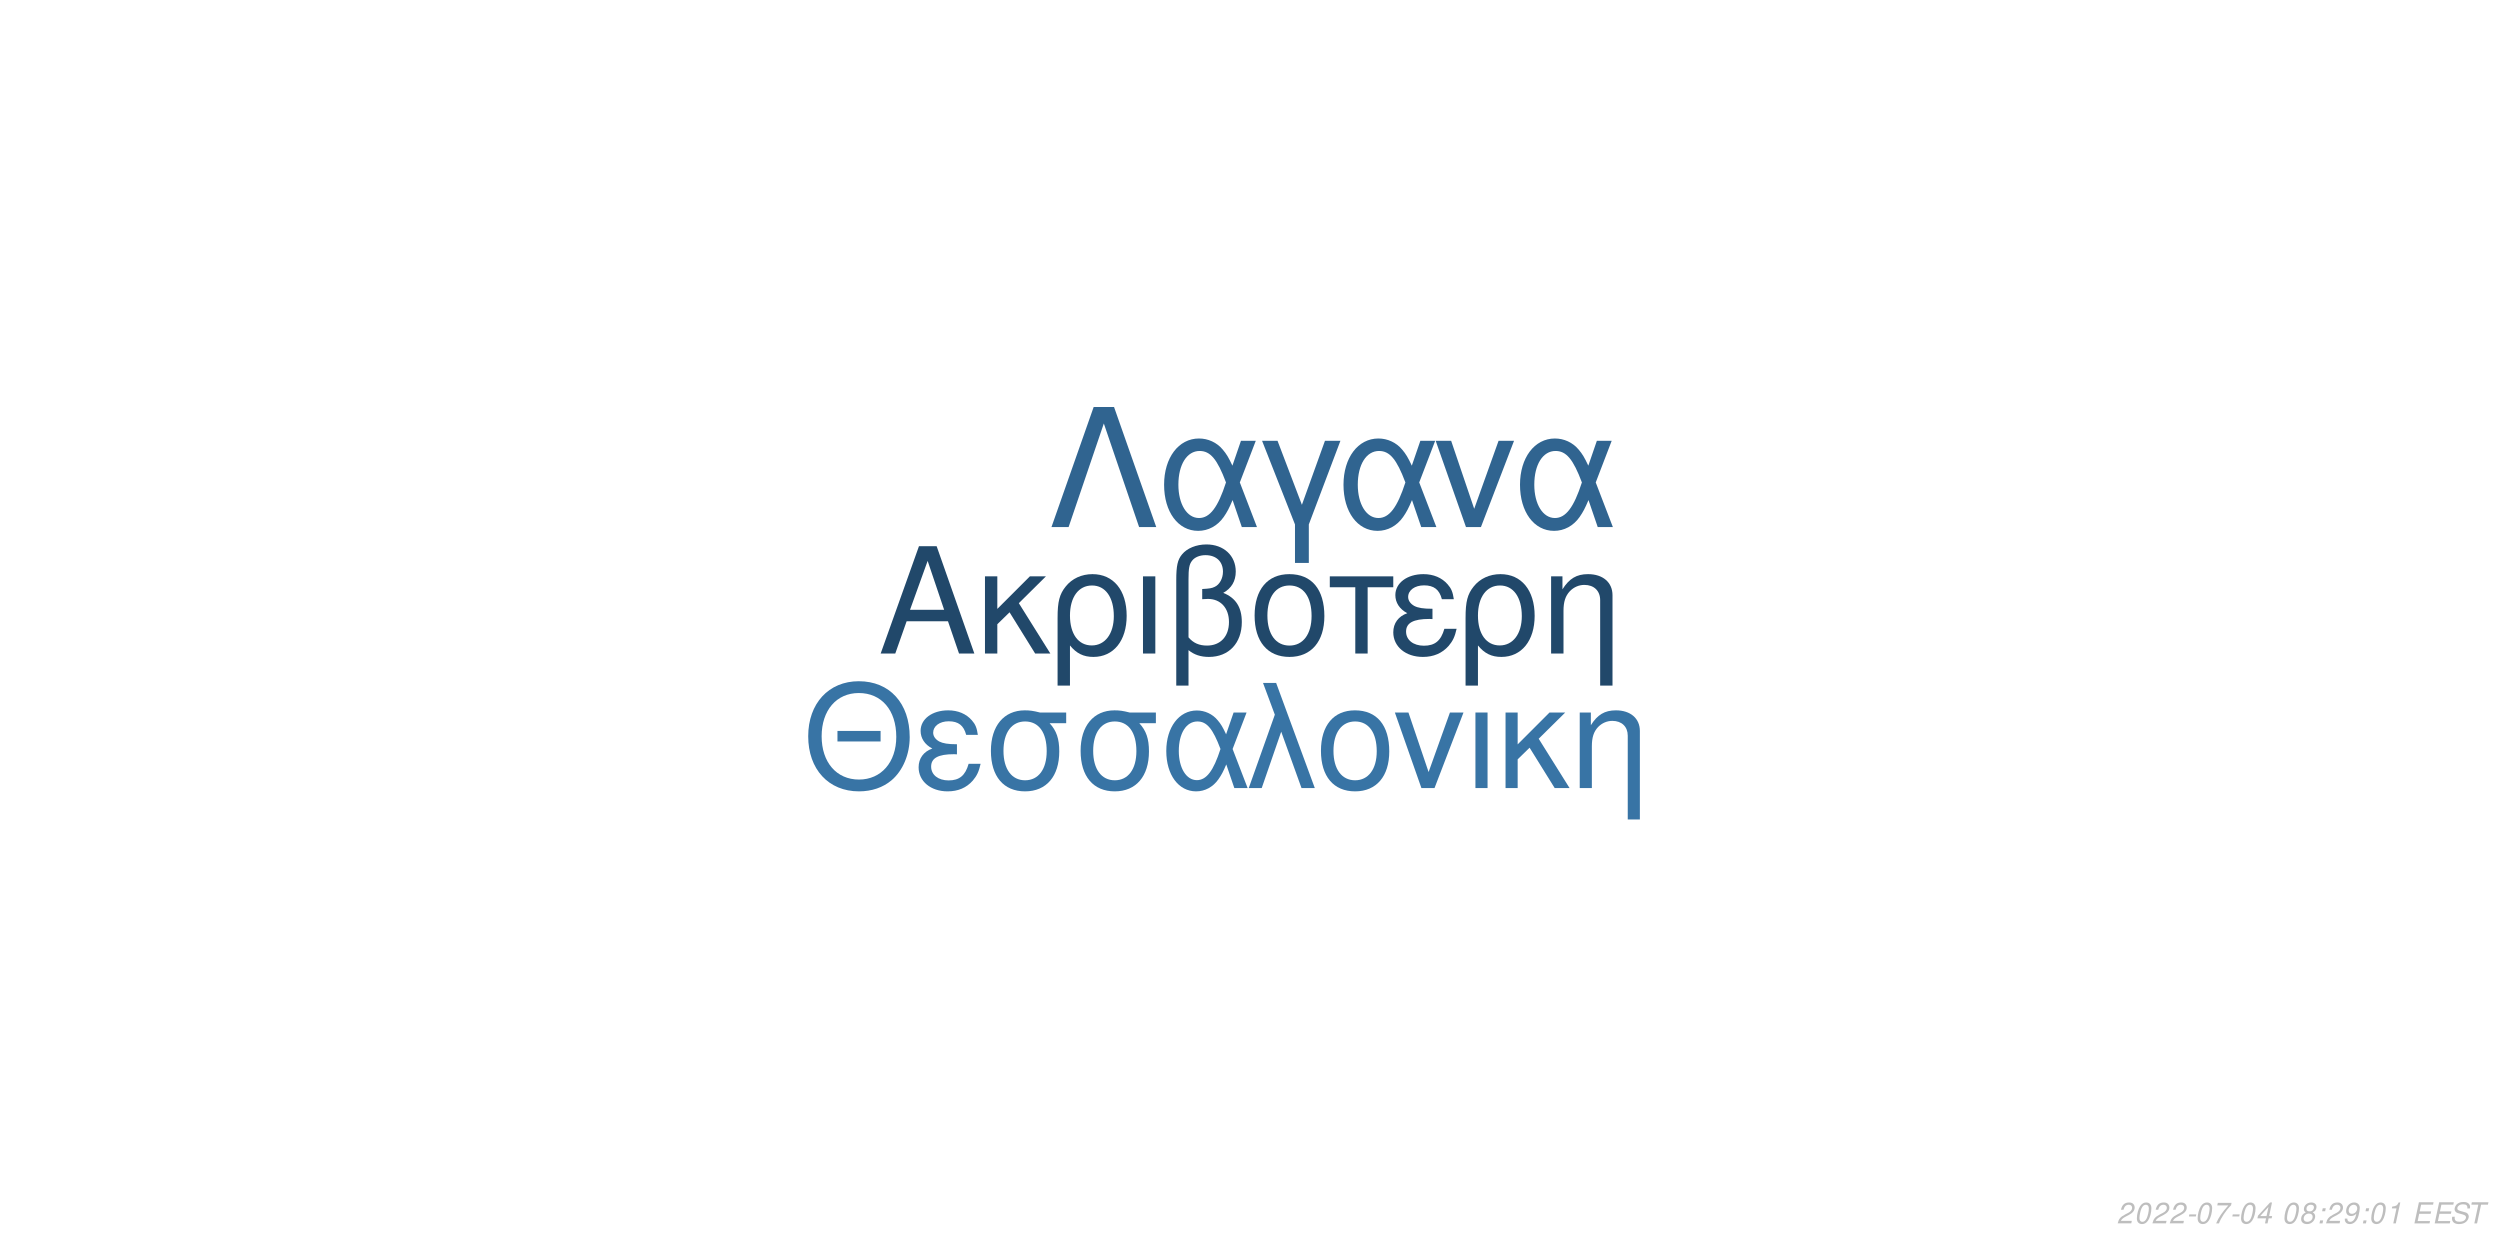
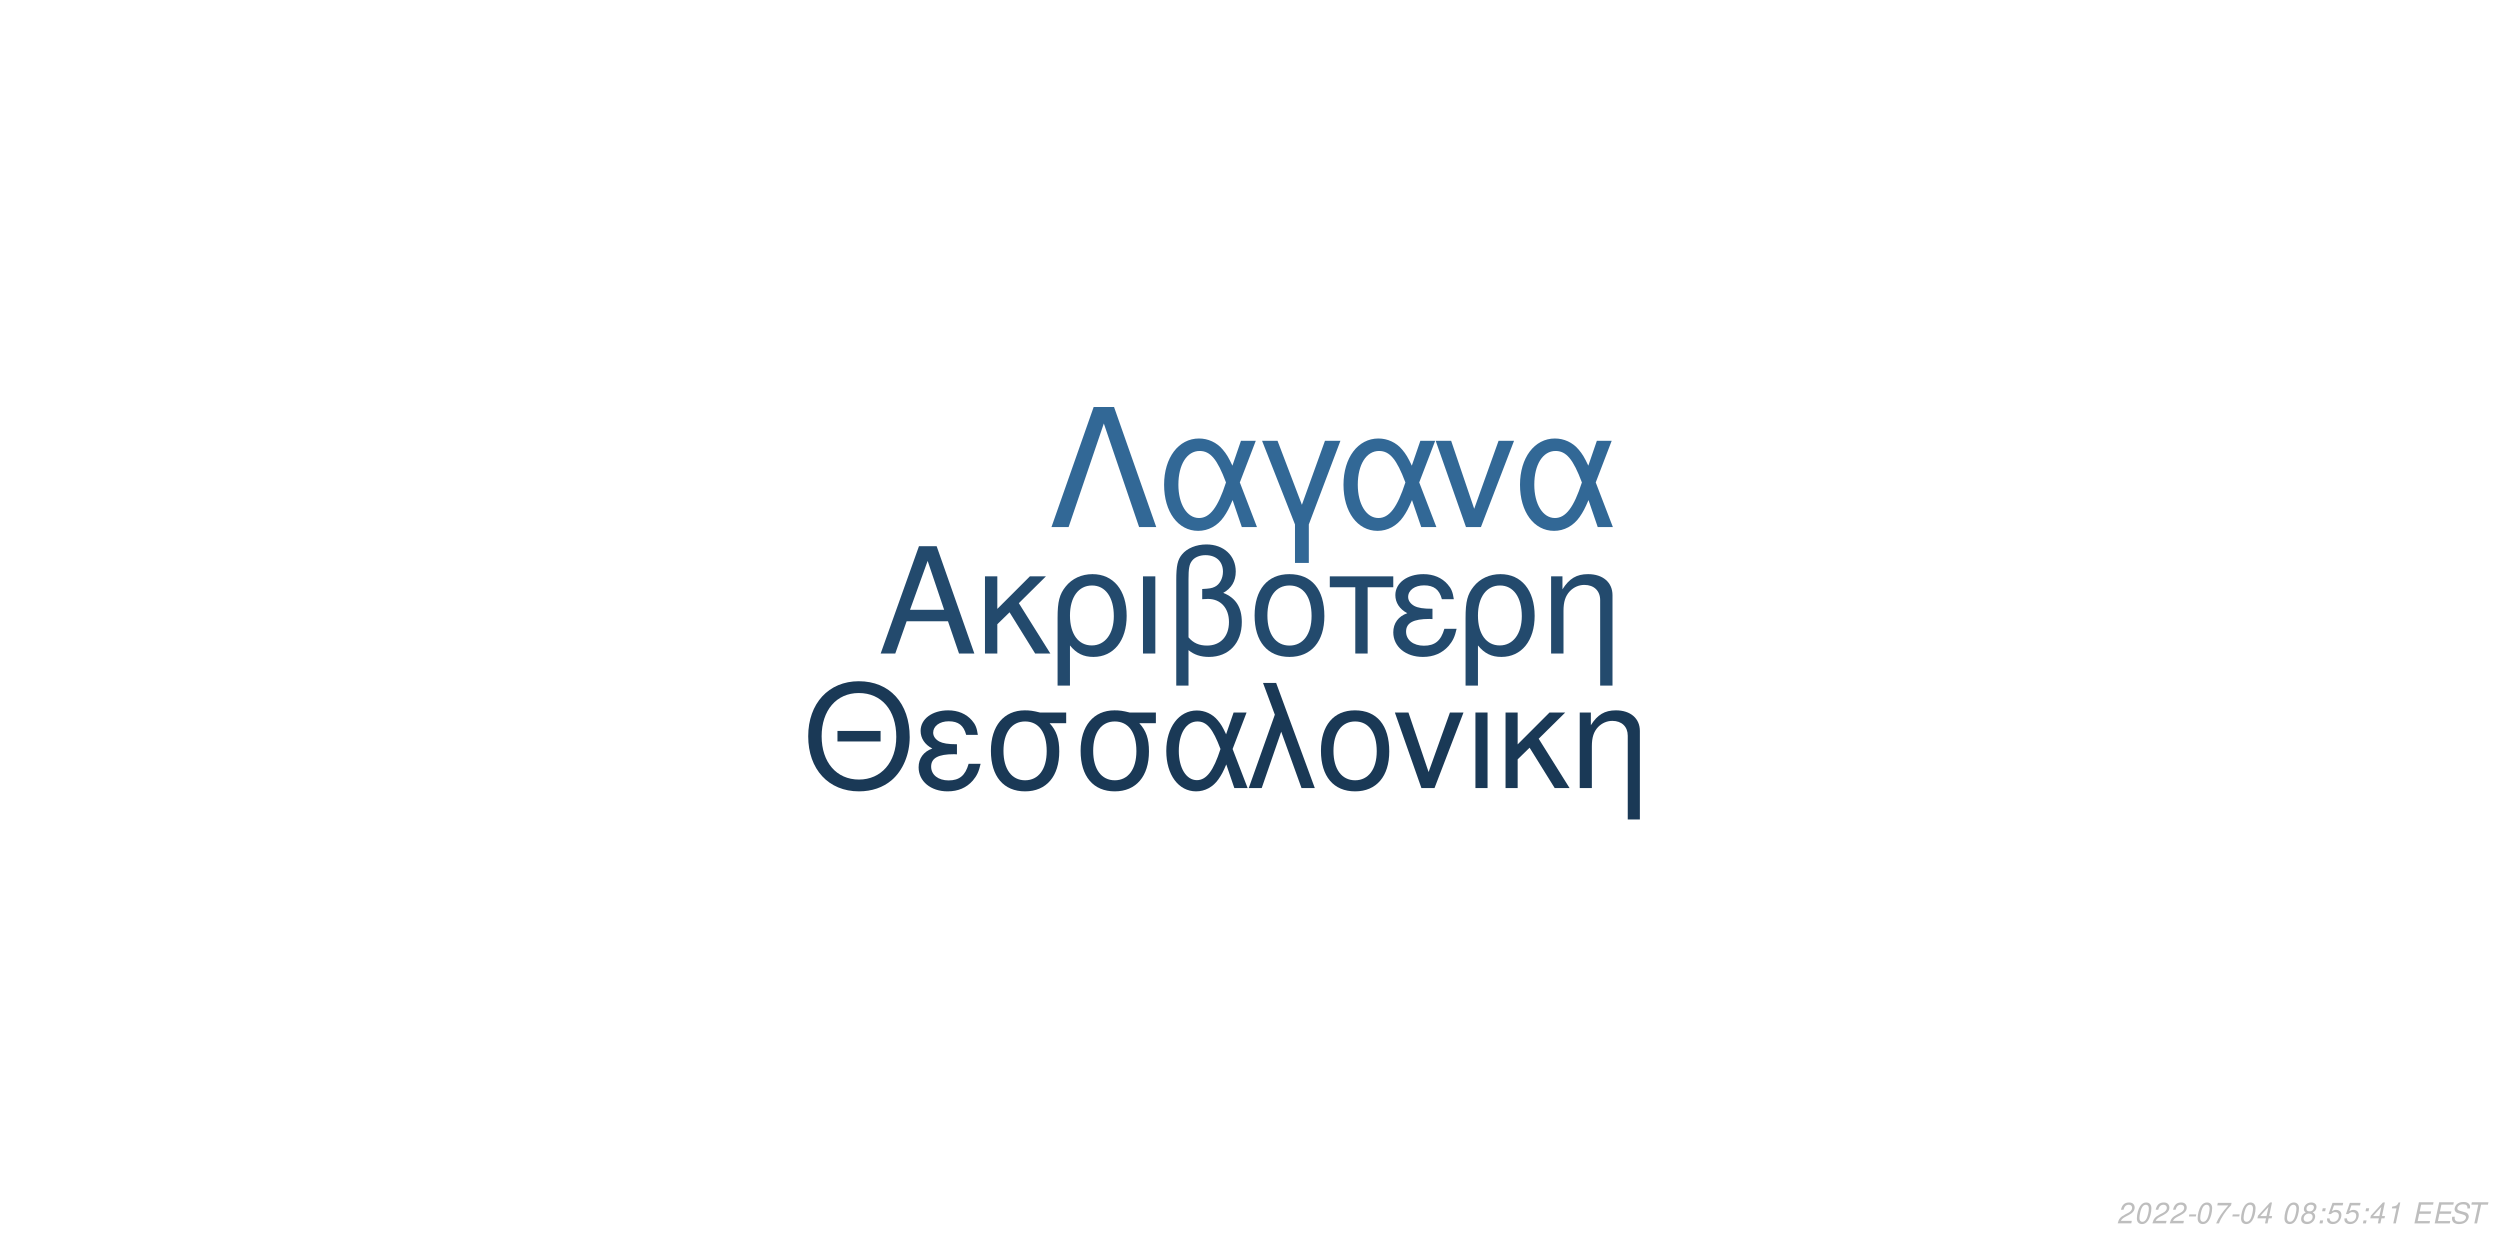
<svg xmlns="http://www.w3.org/2000/svg" xmlns:xlink="http://www.w3.org/1999/xlink" width="864pt" height="432pt" viewBox="0 0 864 432" version="1.1">
  <defs>
    <g>
      <symbol overflow="visible" id="glyph0-0">
        <path style="stroke:none;" d="" />
      </symbol>
      <symbol overflow="visible" id="glyph0-1">
        <path style="stroke:none;" d="M 24.125 -11.141 L 27.938 0 L 33.234 0 L 20.203 -37.094 L 14.094 -37.094 L 0.859 0 L 5.906 0 L 9.828 -11.141 Z M 22.797 -15.109 L 11 -15.109 L 17.094 -32.016 Z M 22.797 -15.109 " />
      </symbol>
      <symbol overflow="visible" id="glyph0-2">
        <path style="stroke:none;" d="M 7.172 -15.422 L 7.172 -26.672 L 2.906 -26.672 L 2.906 0 L 7.172 0 L 7.172 -10.125 L 11.406 -14.25 L 20.25 0 L 25.5 0 L 14.609 -17.406 L 23.969 -26.672 L 18.422 -26.672 Z M 7.172 -15.422 " />
      </symbol>
      <symbol overflow="visible" id="glyph0-3">
        <path style="stroke:none;" d="M 3 11.094 L 7.281 11.094 L 7.281 -2.797 C 9.516 -0.047 11.953 1.172 15.375 1.172 C 22.344 1.172 26.875 -4.422 26.875 -13.031 C 26.875 -21.891 22.297 -27.438 15.062 -27.438 C 11.297 -27.438 7.984 -25.906 5.797 -23.156 C 3.672 -20.516 3 -17.969 3 -12.359 Z M 14.906 -23.516 C 19.547 -23.516 22.438 -19.438 22.438 -12.922 C 22.438 -6.812 19.391 -2.797 14.812 -2.797 C 10.172 -2.797 7.281 -6.766 7.281 -13.125 C 7.281 -19.484 10.234 -23.516 14.906 -23.516 Z M 14.906 -23.516 " />
      </symbol>
      <symbol overflow="visible" id="glyph0-4">
        <path style="stroke:none;" d="M 3.516 0 L 7.781 0 L 7.781 -26.672 L 3.516 -26.672 Z M 3.516 0 " />
      </symbol>
      <symbol overflow="visible" id="glyph0-5">
        <path style="stroke:none;" d="M 4.016 11.094 L 8.25 11.094 L 8.25 -1.172 C 10.172 0.406 12.422 1.172 15.312 1.172 C 22.188 1.172 26.672 -3.609 26.672 -10.891 C 26.672 -15.984 24.578 -19.234 20.25 -20.969 C 23.109 -22.547 24.578 -25.031 24.578 -28.344 C 24.578 -33.844 20.406 -37.703 14.453 -37.703 C 10.938 -37.703 7.734 -36.391 6 -34.25 C 4.484 -32.422 4.016 -30.328 4.016 -25.391 Z M 8.25 -25.656 C 8.25 -29.359 8.5 -30.844 9.469 -32.062 C 10.375 -33.281 12.156 -34 14.094 -34 C 17.812 -34 20.156 -31.812 20.156 -28.297 C 20.156 -25.953 18.984 -23.812 17.297 -23.047 C 16.281 -22.547 15.469 -22.438 12.984 -22.297 L 12.984 -18.781 C 13.734 -18.828 14.344 -18.875 14.969 -18.875 C 19.344 -18.875 22.234 -15.719 22.234 -10.891 C 22.234 -5.906 19.281 -2.75 14.656 -2.75 C 11.953 -2.75 9.922 -3.609 8.25 -5.594 Z M 8.25 -25.656 " />
      </symbol>
      <symbol overflow="visible" id="glyph0-6">
        <path style="stroke:none;" d="M 14.094 -27.438 C 6.562 -27.438 2.094 -22.094 2.094 -13.125 C 2.094 -4.125 6.562 1.172 14.141 1.172 C 21.672 1.172 26.203 -4.172 26.203 -12.922 C 26.203 -22.188 21.828 -27.438 14.094 -27.438 Z M 14.141 -23.516 C 18.938 -23.516 21.781 -19.594 21.781 -12.984 C 21.781 -6.672 18.828 -2.75 14.141 -2.75 C 9.422 -2.75 6.516 -6.672 6.516 -13.125 C 6.516 -19.594 9.422 -23.516 14.141 -23.516 Z M 14.141 -23.516 " />
      </symbol>
      <symbol overflow="visible" id="glyph0-7">
        <path style="stroke:none;" d="M 7.891 0 L 12.156 0 L 12.156 -22.906 L 21.016 -22.906 L 21.016 -26.672 L -0.922 -26.672 L -0.922 -22.906 L 7.891 -22.906 Z M 7.891 0 " />
      </symbol>
      <symbol overflow="visible" id="glyph0-8">
        <path style="stroke:none;" d="M 14.562 -15.469 C 11.344 -15.469 9.562 -15.781 8.297 -16.438 C 6.922 -17.203 6.156 -18.328 6.156 -19.547 C 6.156 -21.891 8.453 -23.562 11.656 -23.562 C 15.062 -23.562 16.953 -22.094 17.812 -18.781 L 21.938 -18.781 C 21.578 -21.266 21.062 -22.5 19.797 -23.922 C 17.812 -26.203 14.906 -27.438 11.453 -27.438 C 5.797 -27.438 1.734 -24.375 1.734 -20.203 C 1.734 -17.609 3.156 -15.375 5.859 -13.938 C 2.797 -12.875 1.016 -10.484 1.016 -7.328 C 1.016 -2.391 5.297 1.172 11.25 1.172 C 14.969 1.172 17.906 -0.109 20.156 -2.641 C 21.578 -4.328 22.297 -5.797 22.906 -8.547 L 18.672 -8.547 C 17.5 -4.422 15.422 -2.703 11.609 -2.703 C 7.938 -2.703 5.438 -4.688 5.438 -7.578 C 5.438 -10.578 7.938 -11.953 13.484 -11.953 C 13.641 -11.953 14.094 -11.953 14.562 -11.906 Z M 14.562 -15.469 " />
      </symbol>
      <symbol overflow="visible" id="glyph0-9">
        <path style="stroke:none;" d="M 3.562 -26.672 L 3.562 0 L 7.844 0 L 7.844 -14.703 C 7.844 -17.906 8.5 -19.891 10.031 -21.531 C 11.406 -22.953 13.188 -23.719 15.062 -23.719 C 18.375 -23.719 20.516 -21.672 20.516 -18.469 L 20.516 11.094 L 24.781 11.094 L 24.781 -20.156 C 24.781 -24.578 21.469 -27.438 16.328 -27.438 C 12.359 -27.438 9.828 -25.906 7.484 -22.188 L 7.484 -26.672 Z M 3.562 -26.672 " />
      </symbol>
      <symbol overflow="visible" id="glyph1-0">
        <path style="stroke:none;" d="" />
      </symbol>
      <symbol overflow="visible" id="glyph1-1">
        <path style="stroke:none;" d="M 26.859 -19.734 L 11.953 -19.734 L 11.953 -16.094 L 26.859 -16.094 Z M 19.328 -36.922 C 8.922 -36.922 1.844 -29.25 1.844 -17.891 C 1.844 -6.484 8.875 1.141 19.391 1.141 C 23.812 1.141 27.703 -0.203 30.641 -2.688 C 34.578 -6.031 36.922 -11.656 36.922 -17.594 C 36.922 -29.297 30 -36.922 19.328 -36.922 Z M 19.328 -32.844 C 27.203 -32.844 32.281 -26.906 32.281 -17.688 C 32.281 -8.922 27.062 -2.938 19.391 -2.938 C 11.609 -2.938 6.484 -8.922 6.484 -17.891 C 6.484 -26.859 11.609 -32.844 19.328 -32.844 Z M 19.328 -32.844 " />
      </symbol>
      <symbol overflow="visible" id="glyph1-2">
        <path style="stroke:none;" d="M 14.25 -15.141 C 11.109 -15.141 9.375 -15.453 8.125 -16.094 C 6.781 -16.844 6.031 -17.938 6.031 -19.141 C 6.031 -21.422 8.266 -23.078 11.406 -23.078 C 14.75 -23.078 16.594 -21.625 17.438 -18.391 L 21.469 -18.391 C 21.125 -20.828 20.625 -22.031 19.391 -23.422 C 17.438 -25.656 14.594 -26.859 11.219 -26.859 C 5.688 -26.859 1.688 -23.875 1.688 -19.781 C 1.688 -17.234 3.094 -15.047 5.734 -13.656 C 2.734 -12.609 1 -10.266 1 -7.172 C 1 -2.344 5.188 1.141 11.016 1.141 C 14.656 1.141 17.547 -0.094 19.734 -2.594 C 21.125 -4.234 21.828 -5.688 22.422 -8.375 L 18.281 -8.375 C 17.141 -4.328 15.094 -2.641 11.359 -2.641 C 7.766 -2.641 5.328 -4.578 5.328 -7.422 C 5.328 -10.359 7.766 -11.703 13.203 -11.703 C 13.359 -11.703 13.797 -11.703 14.25 -11.656 Z M 14.25 -15.141 " />
      </symbol>
      <symbol overflow="visible" id="glyph1-3">
        <path style="stroke:none;" d="M 29 -26.109 L 19.938 -26.109 C 17.594 -26.703 16.438 -26.859 14.703 -26.859 C 7.469 -26.859 2.984 -21.469 2.984 -12.859 C 2.984 -4.031 7.375 1.141 14.797 1.141 C 22.172 1.141 26.609 -4.078 26.609 -12.656 C 26.609 -17.047 25.656 -19.828 23.266 -22.422 L 29 -22.422 Z M 14.797 -23.016 C 19.531 -23.016 22.266 -19.234 22.266 -12.75 C 22.266 -6.531 19.438 -2.688 14.797 -2.688 C 10.172 -2.688 7.328 -6.531 7.328 -12.859 C 7.328 -19.188 10.172 -23.016 14.797 -23.016 Z M 14.797 -23.016 " />
      </symbol>
      <symbol overflow="visible" id="glyph1-4">
        <path style="stroke:none;" d="M 29.344 -26.109 L 24.859 -26.109 L 22.266 -18.578 C 21.125 -21.031 20.484 -22.125 19.328 -23.469 C 17.547 -25.609 14.906 -26.812 12.156 -26.812 C 5.984 -26.812 1.594 -20.984 1.594 -12.812 C 1.594 -4.578 5.828 1.141 11.906 1.141 C 14.953 1.141 17.734 -0.344 19.625 -3.047 C 20.672 -4.531 21.281 -5.688 22.328 -8.172 L 25.109 0 L 29.703 0 L 24.516 -13.5 Z M 20.328 -13.5 C 17.891 -5.922 15.453 -2.734 12.156 -2.734 C 8.516 -2.734 5.922 -6.922 5.922 -12.812 C 5.922 -18.938 8.516 -23.016 12.359 -23.016 C 15.594 -23.016 17.688 -20.531 20.328 -13.5 Z M 20.328 -13.5 " />
      </symbol>
      <symbol overflow="visible" id="glyph1-5">
        <path style="stroke:none;" d="M 1.094 0 L 5.578 0 L 12.312 -19.484 L 19.328 0 L 23.922 0 L 10.562 -36.328 L 6.031 -36.328 L 10.109 -25.359 Z M 1.094 0 " />
      </symbol>
      <symbol overflow="visible" id="glyph1-6">
        <path style="stroke:none;" d="M 13.797 -26.859 C 6.422 -26.859 2.047 -21.625 2.047 -12.859 C 2.047 -4.031 6.422 1.141 13.859 1.141 C 21.234 1.141 25.656 -4.078 25.656 -12.656 C 25.656 -21.719 21.375 -26.859 13.797 -26.859 Z M 13.859 -23.016 C 18.531 -23.016 21.328 -19.188 21.328 -12.703 C 21.328 -6.531 18.438 -2.688 13.859 -2.688 C 9.219 -2.688 6.375 -6.531 6.375 -12.859 C 6.375 -19.188 9.219 -23.016 13.859 -23.016 Z M 13.859 -23.016 " />
      </symbol>
      <symbol overflow="visible" id="glyph1-7">
        <path style="stroke:none;" d="M 14.297 0 L 24.312 -26.109 L 19.625 -26.109 L 12.25 -5.531 L 5.281 -26.109 L 0.594 -26.109 L 9.766 0 Z M 14.297 0 " />
      </symbol>
      <symbol overflow="visible" id="glyph1-8">
        <path style="stroke:none;" d="M 3.438 0 L 7.625 0 L 7.625 -26.109 L 3.438 -26.109 Z M 3.438 0 " />
      </symbol>
      <symbol overflow="visible" id="glyph1-9">
        <path style="stroke:none;" d="M 7.031 -15.094 L 7.031 -26.109 L 2.844 -26.109 L 2.844 0 L 7.031 0 L 7.031 -9.922 L 11.156 -13.953 L 19.828 0 L 24.969 0 L 14.297 -17.047 L 23.469 -26.109 L 18.031 -26.109 Z M 7.031 -15.094 " />
      </symbol>
      <symbol overflow="visible" id="glyph1-10">
        <path style="stroke:none;" d="M 3.484 -26.109 L 3.484 0 L 7.672 0 L 7.672 -14.406 C 7.672 -17.547 8.328 -19.484 9.812 -21.078 C 11.156 -22.469 12.906 -23.219 14.75 -23.219 C 17.984 -23.219 20.078 -21.234 20.078 -18.094 L 20.078 10.859 L 24.266 10.859 L 24.266 -19.734 C 24.266 -24.062 21.031 -26.859 16 -26.859 C 12.109 -26.859 9.609 -25.359 7.328 -21.719 L 7.328 -26.109 Z M 3.484 -26.109 " />
      </symbol>
      <symbol overflow="visible" id="glyph2-0">
        <path style="stroke:none;" d="" />
      </symbol>
      <symbol overflow="visible" id="glyph2-1">
        <path style="stroke:none;" d="M 22.531 -41.484 L 15.484 -41.484 L 0.906 0 L 6.828 0 L 19 -35.797 L 31.188 0 L 37.109 0 Z M 22.531 -41.484 " />
      </symbol>
      <symbol overflow="visible" id="glyph2-2">
        <path style="stroke:none;" d="M 33.516 -29.812 L 28.391 -29.812 L 25.438 -21.219 C 24.125 -24.016 23.391 -25.266 22.078 -26.797 C 20.031 -29.25 17.016 -30.609 13.891 -30.609 C 6.828 -30.609 1.828 -23.953 1.828 -14.625 C 1.828 -5.234 6.656 1.312 13.594 1.312 C 17.078 1.312 20.266 -0.391 22.422 -3.469 C 23.609 -5.172 24.297 -6.484 25.5 -9.328 L 28.688 0 L 33.922 0 L 28 -15.422 Z M 23.219 -15.422 C 20.422 -6.766 17.641 -3.125 13.891 -3.125 C 9.734 -3.125 6.766 -7.906 6.766 -14.625 C 6.766 -21.625 9.734 -26.297 14.109 -26.297 C 17.812 -26.297 20.203 -23.453 23.219 -15.422 Z M 23.219 -15.422 " />
      </symbol>
      <symbol overflow="visible" id="glyph2-3">
        <path style="stroke:none;" d="M 12.062 12.406 L 16.844 12.406 L 16.844 -0.906 L 27.766 -29.812 L 22.422 -29.812 L 14.453 -7.688 L 6.031 -29.812 L 0.688 -29.812 L 12.062 -0.906 Z M 12.062 12.406 " />
      </symbol>
      <symbol overflow="visible" id="glyph2-4">
        <path style="stroke:none;" d="M 16.328 0 L 27.766 -29.812 L 22.422 -29.812 L 14 -6.312 L 6.031 -29.812 L 0.688 -29.812 L 11.156 0 Z M 16.328 0 " />
      </symbol>
      <symbol overflow="visible" id="glyph3-0">
        <path style="stroke:none;" d="" />
      </symbol>
      <symbol overflow="visible" id="glyph3-1">
        <path style="stroke:none;" d="M 5.234 -0.875 L 1.469 -0.875 C 1.641 -1.375 2.203 -1.891 3.109 -2.344 L 4.234 -2.938 C 5.562 -3.625 6.219 -4.469 6.219 -5.484 C 6.219 -5.938 6.062 -6.359 5.797 -6.656 C 5.469 -7.047 4.984 -7.234 4.312 -7.234 C 2.766 -7.234 1.891 -6.453 1.484 -4.734 L 2.375 -4.734 C 2.484 -5.188 2.609 -5.484 2.797 -5.75 C 3.094 -6.203 3.609 -6.453 4.188 -6.453 C 4.891 -6.453 5.344 -6.031 5.344 -5.375 C 5.344 -4.703 4.859 -4.094 4.016 -3.656 L 2.984 -3.125 C 1.234 -2.188 0.797 -1.656 0.344 -0.016 L 5.047 -0.016 Z M 5.234 -0.875 " />
      </symbol>
      <symbol overflow="visible" id="glyph3-2">
        <path style="stroke:none;" d="M 4.203 -7.234 C 3.375 -7.234 2.688 -6.812 2.125 -5.984 C 1.484 -5.047 0.984 -3.188 0.984 -1.734 C 0.984 -1.109 1.172 -0.562 1.484 -0.266 C 1.797 0.047 2.281 0.234 2.766 0.234 C 3.625 0.234 4.281 -0.156 4.859 -1.016 C 5.516 -1.953 6 -3.797 6 -5.266 C 6 -6.5 5.328 -7.234 4.203 -7.234 Z M 4.094 -6.453 C 4.734 -6.453 5.125 -5.984 5.125 -5.156 C 5.125 -4.203 4.781 -2.625 4.406 -1.812 C 3.984 -0.938 3.516 -0.547 2.875 -0.547 C 2.25 -0.547 1.875 -1.031 1.875 -1.828 C 1.875 -2.797 2.203 -4.344 2.594 -5.203 C 2.984 -6.047 3.453 -6.453 4.094 -6.453 Z M 4.094 -6.453 " />
      </symbol>
      <symbol overflow="visible" id="glyph3-3">
        <path style="stroke:none;" d="M 3.516 -3.125 L 1.125 -3.125 L 0.969 -2.406 L 3.359 -2.406 Z M 3.516 -3.125 " />
      </symbol>
      <symbol overflow="visible" id="glyph3-4">
        <path style="stroke:none;" d="M 6.703 -7.094 L 1.953 -7.094 L 1.766 -6.219 L 5.594 -6.219 C 3.344 -3.688 2.266 -2.109 1.375 0 L 2.344 0 C 3.031 -1.906 4.828 -4.594 6.547 -6.281 Z M 6.703 -7.094 " />
      </symbol>
      <symbol overflow="visible" id="glyph3-5">
        <path style="stroke:none;" d="M 3.625 -1.75 L 3.266 0 L 4.141 0 L 4.516 -1.75 L 5.562 -1.75 L 5.734 -2.531 L 4.688 -2.531 L 5.688 -7.234 L 5.016 -7.234 L 0.844 -2.672 L 0.641 -1.75 Z M 3.797 -2.531 L 1.594 -2.531 L 4.469 -5.703 Z M 3.797 -2.531 " />
      </symbol>
      <symbol overflow="visible" id="glyph3-6">
        <path style="stroke:none;" d="" />
      </symbol>
      <symbol overflow="visible" id="glyph3-7">
        <path style="stroke:none;" d="M 4.766 -3.797 C 5.078 -3.969 5.234 -4.078 5.438 -4.234 C 5.812 -4.594 6.062 -5.172 6.062 -5.734 C 6.062 -6.625 5.344 -7.234 4.266 -7.234 C 2.812 -7.234 1.703 -6.219 1.703 -4.875 C 1.703 -4.406 1.875 -4.125 2.359 -3.812 C 1.297 -3.312 0.75 -2.516 0.75 -1.469 C 0.75 -0.438 1.547 0.234 2.812 0.234 C 3.656 0.234 4.359 -0.094 4.938 -0.734 C 5.359 -1.234 5.609 -1.859 5.609 -2.438 C 5.609 -3.047 5.312 -3.516 4.766 -3.797 Z M 4.109 -6.453 C 4.797 -6.453 5.188 -6.125 5.188 -5.578 C 5.188 -5.266 5.062 -4.922 4.859 -4.672 C 4.562 -4.312 4.188 -4.156 3.656 -4.156 C 2.984 -4.156 2.594 -4.453 2.594 -4.984 C 2.594 -5.859 3.203 -6.453 4.109 -6.453 Z M 3.453 -3.406 C 4.234 -3.406 4.734 -2.984 4.734 -2.312 C 4.734 -1.312 3.922 -0.547 2.875 -0.547 C 2.125 -0.547 1.625 -0.969 1.625 -1.625 C 1.625 -2.609 2.438 -3.406 3.453 -3.406 Z M 3.453 -3.406 " />
      </symbol>
      <symbol overflow="visible" id="glyph3-8">
        <path style="stroke:none;" d="M 2.359 -1.031 L 1.312 -1.031 L 1.094 0 L 2.141 0 Z M 3.266 -5.234 L 2.219 -5.234 L 2 -4.203 L 3.047 -4.203 Z M 3.266 -5.234 " />
      </symbol>
      <symbol overflow="visible" id="glyph3-9">
-         <path style="stroke:none;" d="M 0.844 -1.656 C 0.844 -1.547 0.844 -1.438 0.844 -1.375 C 0.844 -0.406 1.531 0.234 2.578 0.234 C 3.203 0.234 3.766 0.016 4.297 -0.438 C 4.938 -1 5.312 -1.656 5.594 -2.719 C 5.844 -3.672 6.016 -4.766 6.016 -5.375 C 6.016 -5.844 5.844 -6.328 5.547 -6.656 C 5.203 -7.031 4.703 -7.234 4.062 -7.234 C 2.516 -7.234 1.297 -5.938 1.297 -4.266 C 1.297 -3.203 1.984 -2.547 3.047 -2.547 C 3.484 -2.547 3.953 -2.672 4.281 -2.891 C 4.406 -2.984 4.547 -3.078 4.828 -3.344 C 4.438 -1.484 3.703 -0.547 2.703 -0.547 C 2.109 -0.547 1.719 -0.938 1.719 -1.547 L 1.719 -1.656 Z M 3.953 -6.453 C 4.625 -6.453 5.141 -5.953 5.141 -5.281 C 5.141 -4.188 4.312 -3.312 3.297 -3.312 C 2.594 -3.312 2.172 -3.734 2.172 -4.453 C 2.172 -5.562 2.984 -6.453 3.953 -6.453 Z M 3.953 -6.453 " />
+         <path style="stroke:none;" d="M 6.297 -7.094 L 2.594 -7.094 L 1.234 -3.234 L 2.047 -3.234 C 2.656 -3.766 2.938 -3.906 3.531 -3.906 C 4.328 -3.906 4.797 -3.453 4.797 -2.688 C 4.797 -1.438 3.969 -0.547 2.828 -0.547 C 2.031 -0.547 1.609 -0.938 1.578 -1.734 L 0.703 -1.734 L 0.703 -1.516 C 0.703 -0.938 0.844 -0.547 1.188 -0.266 C 1.562 0.062 2.078 0.234 2.703 0.234 C 3.656 0.234 4.391 -0.156 4.984 -0.922 C 5.422 -1.5 5.672 -2.234 5.672 -2.953 C 5.672 -4 4.938 -4.672 3.812 -4.672 C 3.328 -4.672 2.906 -4.547 2.406 -4.234 L 3.109 -6.219 L 6.109 -6.219 Z M 6.297 -7.094 " />
      </symbol>
      <symbol overflow="visible" id="glyph3-10">
        <path style="stroke:none;" d="M 3.703 -5.188 L 2.594 0 L 3.469 0 L 5.016 -7.234 L 4.438 -7.234 C 3.906 -6.156 3.688 -6.016 2.234 -5.812 L 2.109 -5.188 Z M 3.703 -5.188 " />
      </symbol>
      <symbol overflow="visible" id="glyph3-11">
        <path style="stroke:none;" d="M 2.547 -3.312 L 6.5 -3.312 L 6.688 -4.141 L 2.719 -4.141 L 3.219 -6.469 L 7.344 -6.469 L 7.516 -7.297 L 2.453 -7.297 L 0.906 0 L 6.125 0 L 6.297 -0.812 L 2.016 -0.812 Z M 2.547 -3.312 " />
      </symbol>
      <symbol overflow="visible" id="glyph3-12">
        <path style="stroke:none;" d="M 7.062 -5.156 C 7.125 -5.438 7.141 -5.562 7.141 -5.703 C 7.141 -6.156 6.938 -6.594 6.594 -6.891 C 6.188 -7.25 5.656 -7.406 4.875 -7.406 C 3.844 -7.406 3.047 -7.125 2.5 -6.562 C 2.094 -6.141 1.781 -5.438 1.781 -4.922 C 1.781 -4.297 2.219 -3.766 2.891 -3.562 L 4.594 -3.094 C 5.406 -2.859 5.734 -2.578 5.734 -2.094 C 5.734 -1.781 5.547 -1.406 5.266 -1.141 C 4.844 -0.766 4.266 -0.578 3.453 -0.578 C 2.328 -0.578 1.812 -0.984 1.812 -1.906 C 1.812 -2.047 1.812 -2.125 1.844 -2.312 L 0.984 -2.312 C 0.906 -2.062 0.891 -1.906 0.891 -1.688 C 0.891 -0.484 1.797 0.234 3.297 0.234 C 4.359 0.234 5.234 -0.062 5.812 -0.609 C 6.344 -1.078 6.688 -1.797 6.688 -2.375 C 6.688 -2.641 6.609 -2.906 6.453 -3.156 C 6.234 -3.5 5.938 -3.703 5.469 -3.828 L 3.75 -4.312 C 2.984 -4.547 2.734 -4.734 2.734 -5.188 C 2.734 -5.547 2.875 -5.844 3.188 -6.109 C 3.547 -6.438 4.031 -6.594 4.703 -6.594 C 5.266 -6.594 5.688 -6.484 5.906 -6.297 C 6.094 -6.125 6.219 -5.797 6.219 -5.516 C 6.219 -5.422 6.203 -5.344 6.188 -5.156 Z M 7.062 -5.156 " />
      </symbol>
      <symbol overflow="visible" id="glyph3-13">
        <path style="stroke:none;" d="M 4.938 -6.469 L 7.312 -6.469 L 7.484 -7.297 L 1.75 -7.297 L 1.578 -6.469 L 3.984 -6.469 L 2.609 0 L 3.547 0 Z M 4.938 -6.469 " />
      </symbol>
    </g>
  </defs>
  <g id="surface1">
    <rect x="0" y="0" width="864" height="432" style="fill:rgb(100%,100%,100%);fill-opacity:1;stroke:none;" />
-     <g style="fill:rgb(12.941%,28.235%,41.569%);fill-opacity:1;">
+     <g style="fill:rgb(13.725%,29.02%,42.745%);fill-opacity:1;">
      <use xlink:href="#glyph0-1" x="303.5" y="225.861" />
      <use xlink:href="#glyph0-2" x="337.5" y="225.861" />
      <use xlink:href="#glyph0-3" x="362.5" y="225.861" />
      <use xlink:href="#glyph0-4" x="391.5" y="225.861" />
      <use xlink:href="#glyph0-5" x="402.5" y="225.861" />
      <use xlink:href="#glyph0-6" x="431.5" y="225.861" />
      <use xlink:href="#glyph0-7" x="460.5" y="225.861" />
      <use xlink:href="#glyph0-8" x="480.5" y="225.861" />
      <use xlink:href="#glyph0-3" x="503.5" y="225.861" />
      <use xlink:href="#glyph0-9" x="532.5" y="225.861" />
    </g>
-     <g style="fill:rgb(21.961%,45.49%,64.706%);fill-opacity:1;">
+     <g style="fill:rgb(10.196%,22.353%,33.725%);fill-opacity:1;">
      <use xlink:href="#glyph1-1" x="277.473" y="272.354" />
      <use xlink:href="#glyph1-2" x="316.473" y="272.354" />
      <use xlink:href="#glyph1-3" x="339.473" y="272.354" />
      <use xlink:href="#glyph1-3" x="370.473" y="272.354" />
      <use xlink:href="#glyph1-4" x="401.473" y="272.354" />
      <use xlink:href="#glyph1-5" x="430.473" y="272.354" />
      <use xlink:href="#glyph1-6" x="454.473" y="272.354" />
      <use xlink:href="#glyph1-7" x="481.473" y="272.354" />
      <use xlink:href="#glyph1-8" x="506.473" y="272.354" />
      <use xlink:href="#glyph1-9" x="517.473" y="272.354" />
      <use xlink:href="#glyph1-10" x="542.473" y="272.354" />
    </g>
-     <g style="fill:rgb(18.824%,39.216%,56.471%);fill-opacity:1;">
+     <g style="fill:rgb(19.608%,40.784%,58.824%);fill-opacity:1;">
      <use xlink:href="#glyph2-1" x="362.484" y="182.152" />
      <use xlink:href="#glyph2-2" x="400.484" y="182.152" />
      <use xlink:href="#glyph2-3" x="435.484" y="182.152" />
      <use xlink:href="#glyph2-2" x="462.484" y="182.152" />
      <use xlink:href="#glyph2-4" x="495.484" y="182.152" />
      <use xlink:href="#glyph2-2" x="523.484" y="182.152" />
    </g>
    <g style="fill:rgb(74.51%,74.51%,74.51%);fill-opacity:1;">
      <use xlink:href="#glyph3-1" x="731.52" y="422.81" />
      <use xlink:href="#glyph3-2" x="737.52" y="422.81" />
      <use xlink:href="#glyph3-1" x="743.52" y="422.81" />
      <use xlink:href="#glyph3-1" x="749.52" y="422.81" />
      <use xlink:href="#glyph3-3" x="755.52" y="422.81" />
      <use xlink:href="#glyph3-2" x="758.52" y="422.81" />
      <use xlink:href="#glyph3-4" x="764.52" y="422.81" />
      <use xlink:href="#glyph3-3" x="770.52" y="422.81" />
      <use xlink:href="#glyph3-2" x="773.52" y="422.81" />
      <use xlink:href="#glyph3-5" x="779.52" y="422.81" />
      <use xlink:href="#glyph3-6" x="785.52" y="422.81" />
      <use xlink:href="#glyph3-2" x="788.52" y="422.81" />
      <use xlink:href="#glyph3-7" x="794.52" y="422.81" />
      <use xlink:href="#glyph3-8" x="800.52" y="422.81" />
-       <use xlink:href="#glyph3-1" x="803.52" y="422.81" />
+       <use xlink:href="#glyph3-9" x="803.52" y="422.81" />
      <use xlink:href="#glyph3-9" x="809.52" y="422.81" />
      <use xlink:href="#glyph3-8" x="815.52" y="422.81" />
-       <use xlink:href="#glyph3-2" x="818.52" y="422.81" />
+       <use xlink:href="#glyph3-5" x="818.52" y="422.81" />
      <use xlink:href="#glyph3-10" x="824.52" y="422.81" />
      <use xlink:href="#glyph3-6" x="830.52" y="422.81" />
      <use xlink:href="#glyph3-11" x="833.52" y="422.81" />
      <use xlink:href="#glyph3-11" x="840.52" y="422.81" />
      <use xlink:href="#glyph3-12" x="846.52" y="422.81" />
      <use xlink:href="#glyph3-13" x="852.52" y="422.81" />
    </g>
  </g>
</svg>
